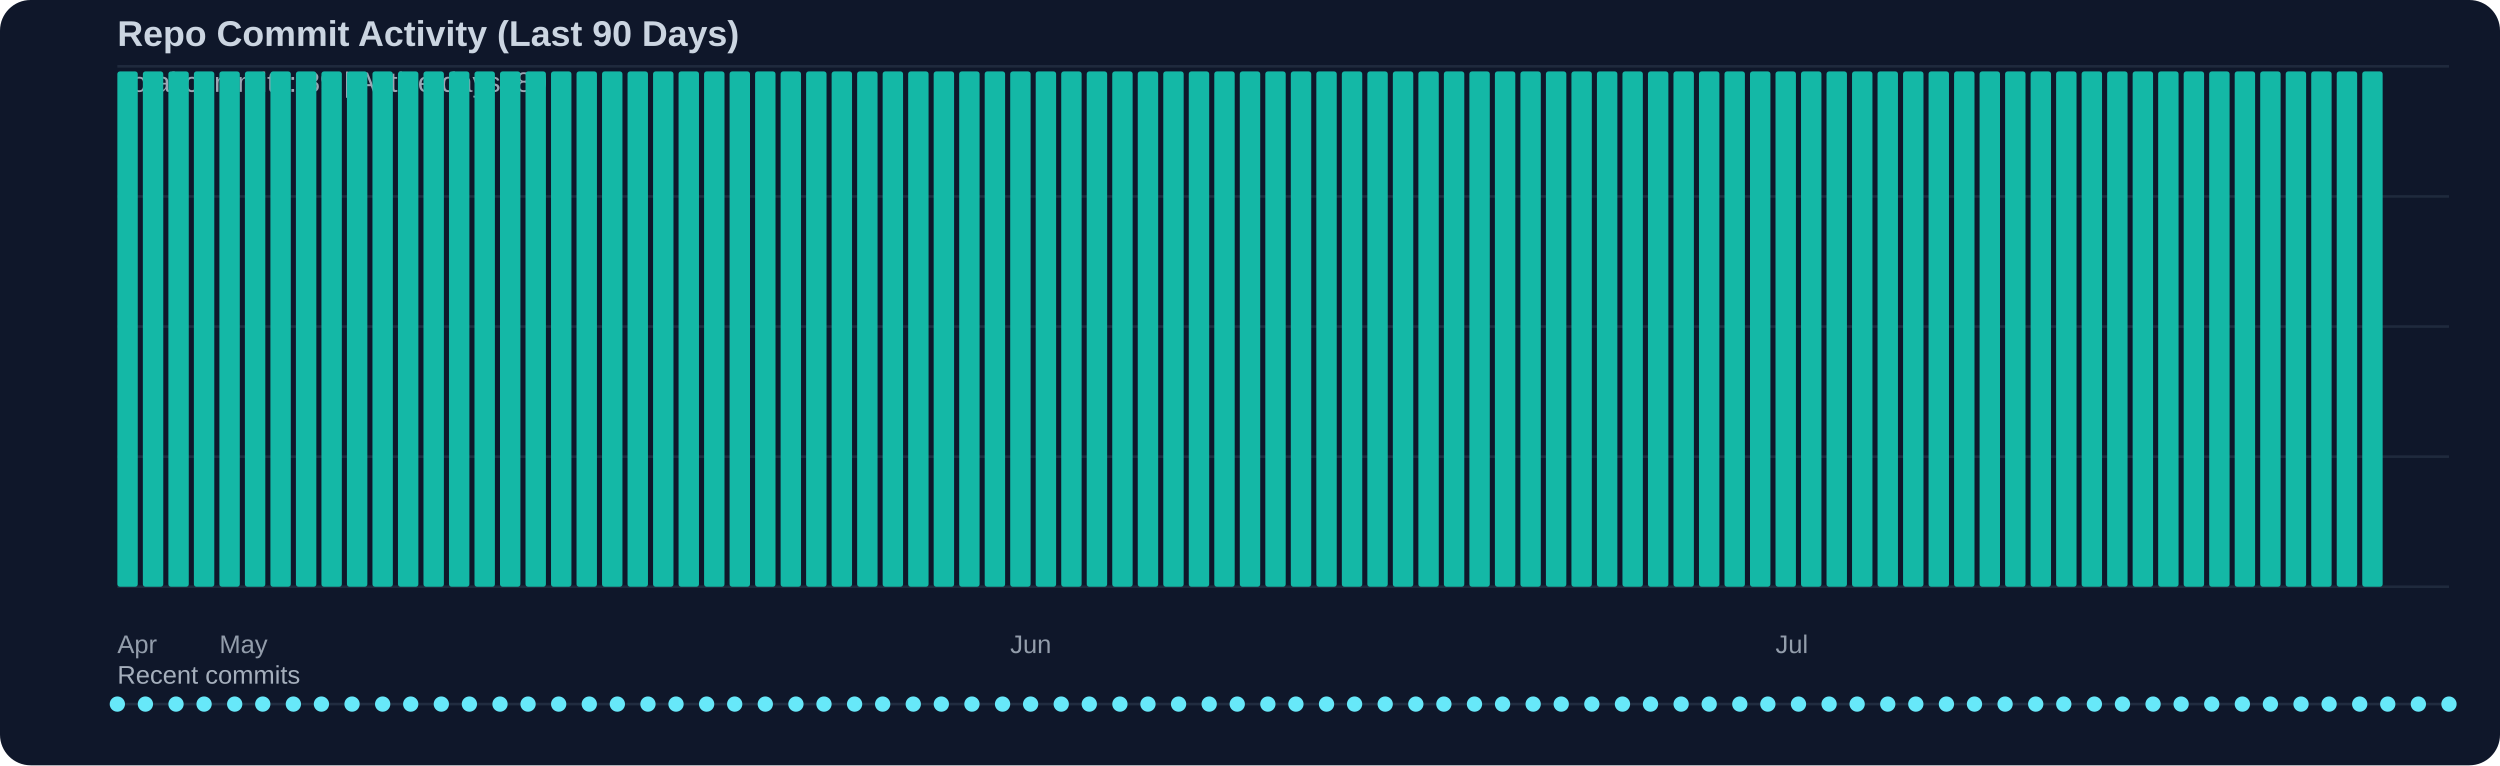
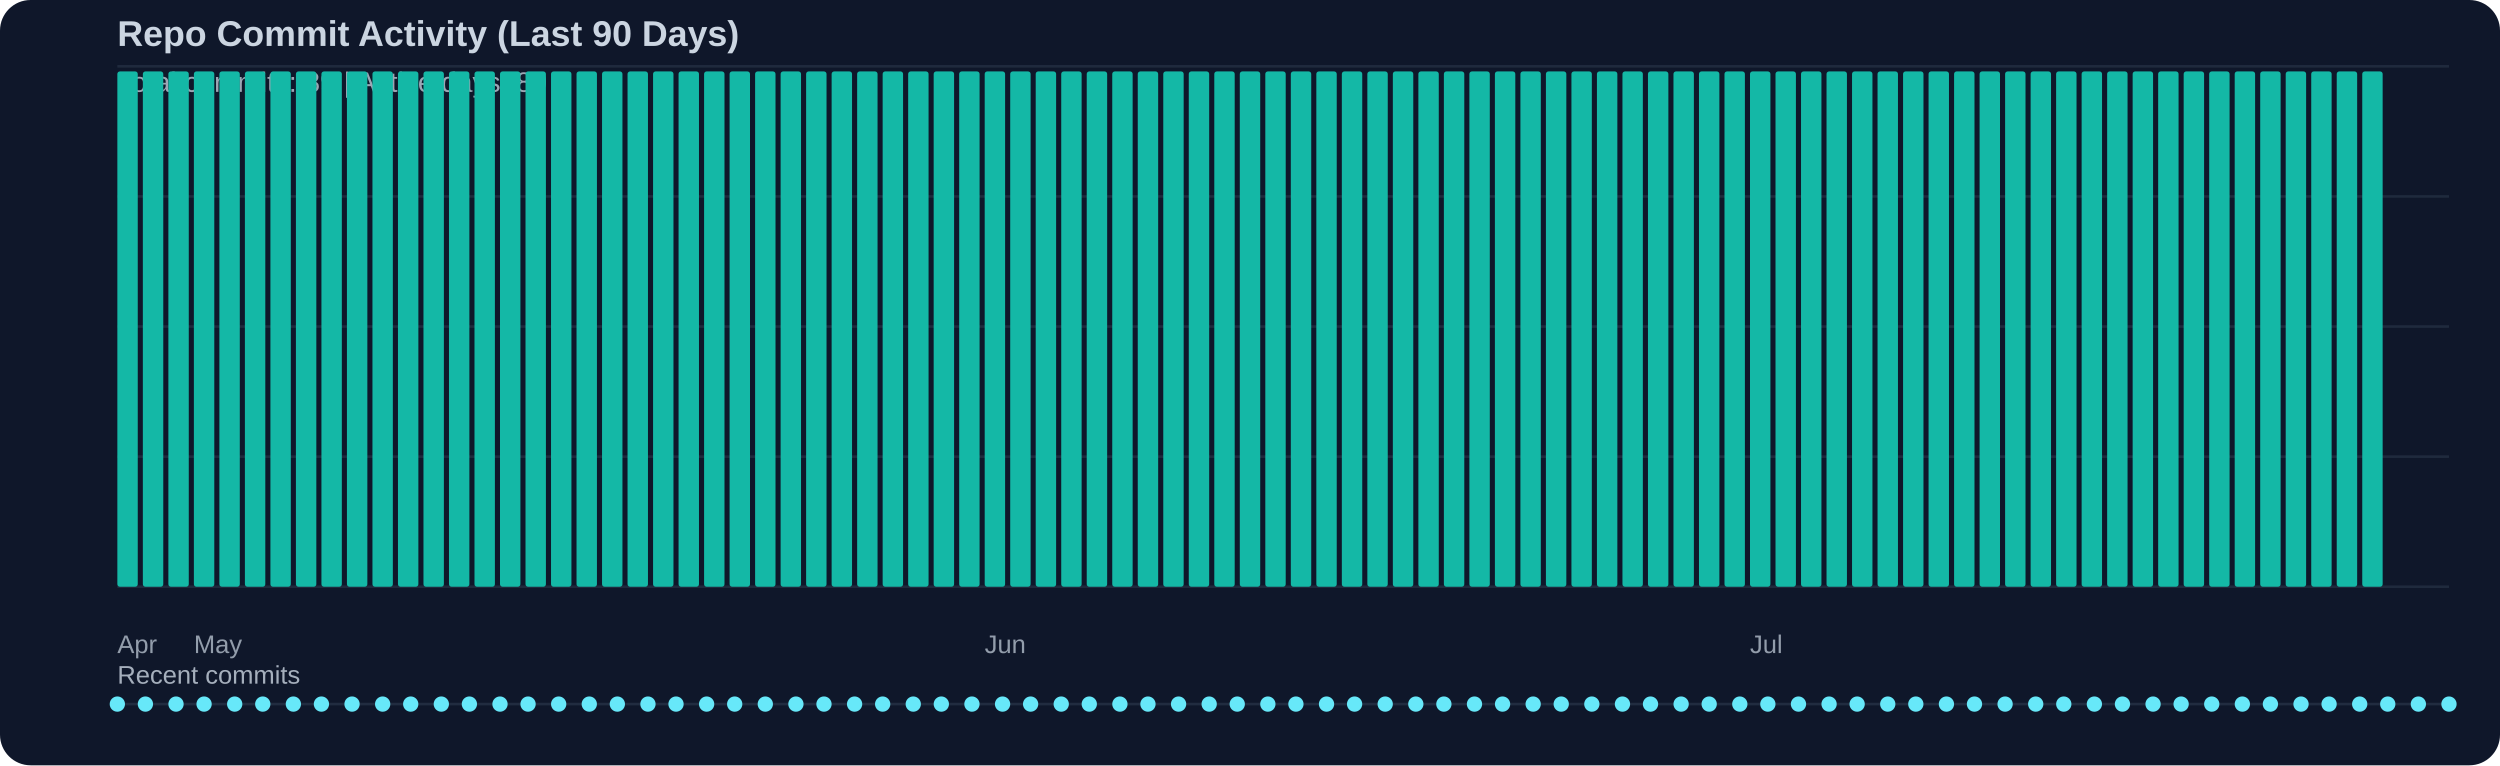
<svg xmlns="http://www.w3.org/2000/svg" width="980" height="300" viewBox="0 0 980 300">
  <rect width="100%" height="100%" fill="#0f172a" rx="12" />
  <text x="46" y="18" fill="#cbd5e1" font-family="Segoe UI, Arial, sans-serif" font-size="14" font-weight="600">Repo Commit Activity (Last 90 Days)</text>
  <text x="46" y="36" fill="#cbd5e1" opacity="0.75" font-family="Segoe UI, Arial, sans-serif" font-size="11">Total commits: 89 | Active days: 89</text>
  <line x1="46" y1="26" x2="960" y2="26" stroke="#334155" stroke-width="1" opacity="0.45" />
  <line x1="46" y1="77" x2="960" y2="77" stroke="#334155" stroke-width="1" opacity="0.45" />
  <line x1="46" y1="128" x2="960" y2="128" stroke="#334155" stroke-width="1" opacity="0.45" />
  <line x1="46" y1="179" x2="960" y2="179" stroke="#334155" stroke-width="1" opacity="0.45" />
  <line x1="46" y1="230" x2="960" y2="230" stroke="#334155" stroke-width="1" opacity="0.45" />
  <rect x="46" y="28" width="8" height="202" fill="#14b8a6" rx="1" />
  <rect x="56" y="28" width="8" height="202" fill="#14b8a6" rx="1" />
  <rect x="66" y="28" width="8" height="202" fill="#14b8a6" rx="1" />
  <rect x="76" y="28" width="8" height="202" fill="#14b8a6" rx="1" />
  <rect x="86" y="28" width="8" height="202" fill="#14b8a6" rx="1" />
  <rect x="96" y="28" width="8" height="202" fill="#14b8a6" rx="1" />
  <rect x="106" y="28" width="8" height="202" fill="#14b8a6" rx="1" />
  <rect x="116" y="28" width="8" height="202" fill="#14b8a6" rx="1" />
  <rect x="126" y="28" width="8" height="202" fill="#14b8a6" rx="1" />
  <rect x="136" y="28" width="8" height="202" fill="#14b8a6" rx="1" />
  <rect x="146" y="28" width="8" height="202" fill="#14b8a6" rx="1" />
  <rect x="156" y="28" width="8" height="202" fill="#14b8a6" rx="1" />
  <rect x="166" y="28" width="8" height="202" fill="#14b8a6" rx="1" />
  <rect x="176" y="28" width="8" height="202" fill="#14b8a6" rx="1" />
  <rect x="186" y="28" width="8" height="202" fill="#14b8a6" rx="1" />
  <rect x="196" y="28" width="8" height="202" fill="#14b8a6" rx="1" />
  <rect x="206" y="28" width="8" height="202" fill="#14b8a6" rx="1" />
  <rect x="216" y="28" width="8" height="202" fill="#14b8a6" rx="1" />
  <rect x="226" y="28" width="8" height="202" fill="#14b8a6" rx="1" />
  <rect x="236" y="28" width="8" height="202" fill="#14b8a6" rx="1" />
  <rect x="246" y="28" width="8" height="202" fill="#14b8a6" rx="1" />
  <rect x="256" y="28" width="8" height="202" fill="#14b8a6" rx="1" />
  <rect x="266" y="28" width="8" height="202" fill="#14b8a6" rx="1" />
  <rect x="276" y="28" width="8" height="202" fill="#14b8a6" rx="1" />
  <rect x="286" y="28" width="8" height="202" fill="#14b8a6" rx="1" />
  <rect x="296" y="28" width="8" height="202" fill="#14b8a6" rx="1" />
  <rect x="306" y="28" width="8" height="202" fill="#14b8a6" rx="1" />
  <rect x="316" y="28" width="8" height="202" fill="#14b8a6" rx="1" />
  <rect x="326" y="28" width="8" height="202" fill="#14b8a6" rx="1" />
  <rect x="336" y="28" width="8" height="202" fill="#14b8a6" rx="1" />
  <rect x="346" y="28" width="8" height="202" fill="#14b8a6" rx="1" />
  <rect x="356" y="28" width="8" height="202" fill="#14b8a6" rx="1" />
  <rect x="366" y="28" width="8" height="202" fill="#14b8a6" rx="1" />
  <rect x="376" y="28" width="8" height="202" fill="#14b8a6" rx="1" />
  <rect x="386" y="28" width="8" height="202" fill="#14b8a6" rx="1" />
  <rect x="396" y="28" width="8" height="202" fill="#14b8a6" rx="1" />
  <rect x="406" y="28" width="8" height="202" fill="#14b8a6" rx="1" />
  <rect x="416" y="28" width="8" height="202" fill="#14b8a6" rx="1" />
  <rect x="426" y="28" width="8" height="202" fill="#14b8a6" rx="1" />
  <rect x="436" y="28" width="8" height="202" fill="#14b8a6" rx="1" />
  <rect x="446" y="28" width="8" height="202" fill="#14b8a6" rx="1" />
  <rect x="456" y="28" width="8" height="202" fill="#14b8a6" rx="1" />
  <rect x="466" y="28" width="8" height="202" fill="#14b8a6" rx="1" />
  <rect x="476" y="28" width="8" height="202" fill="#14b8a6" rx="1" />
  <rect x="486" y="28" width="8" height="202" fill="#14b8a6" rx="1" />
  <rect x="496" y="28" width="8" height="202" fill="#14b8a6" rx="1" />
  <rect x="506" y="28" width="8" height="202" fill="#14b8a6" rx="1" />
  <rect x="516" y="28" width="8" height="202" fill="#14b8a6" rx="1" />
  <rect x="526" y="28" width="8" height="202" fill="#14b8a6" rx="1" />
  <rect x="536" y="28" width="8" height="202" fill="#14b8a6" rx="1" />
  <rect x="546" y="28" width="8" height="202" fill="#14b8a6" rx="1" />
  <rect x="556" y="28" width="8" height="202" fill="#14b8a6" rx="1" />
  <rect x="566" y="28" width="8" height="202" fill="#14b8a6" rx="1" />
  <rect x="576" y="28" width="8" height="202" fill="#14b8a6" rx="1" />
  <rect x="586" y="28" width="8" height="202" fill="#14b8a6" rx="1" />
  <rect x="596" y="28" width="8" height="202" fill="#14b8a6" rx="1" />
  <rect x="606" y="28" width="8" height="202" fill="#14b8a6" rx="1" />
  <rect x="616" y="28" width="8" height="202" fill="#14b8a6" rx="1" />
  <rect x="626" y="28" width="8" height="202" fill="#14b8a6" rx="1" />
  <rect x="636" y="28" width="8" height="202" fill="#14b8a6" rx="1" />
  <rect x="646" y="28" width="8" height="202" fill="#14b8a6" rx="1" />
  <rect x="656" y="28" width="8" height="202" fill="#14b8a6" rx="1" />
  <rect x="666" y="28" width="8" height="202" fill="#14b8a6" rx="1" />
  <rect x="676" y="28" width="8" height="202" fill="#14b8a6" rx="1" />
  <rect x="686" y="28" width="8" height="202" fill="#14b8a6" rx="1" />
  <rect x="696" y="28" width="8" height="202" fill="#14b8a6" rx="1" />
  <rect x="706" y="28" width="8" height="202" fill="#14b8a6" rx="1" />
  <rect x="716" y="28" width="8" height="202" fill="#14b8a6" rx="1" />
  <rect x="726" y="28" width="8" height="202" fill="#14b8a6" rx="1" />
  <rect x="736" y="28" width="8" height="202" fill="#14b8a6" rx="1" />
  <rect x="746" y="28" width="8" height="202" fill="#14b8a6" rx="1" />
  <rect x="756" y="28" width="8" height="202" fill="#14b8a6" rx="1" />
  <rect x="766" y="28" width="8" height="202" fill="#14b8a6" rx="1" />
  <rect x="776" y="28" width="8" height="202" fill="#14b8a6" rx="1" />
  <rect x="786" y="28" width="8" height="202" fill="#14b8a6" rx="1" />
  <rect x="796" y="28" width="8" height="202" fill="#14b8a6" rx="1" />
  <rect x="806" y="28" width="8" height="202" fill="#14b8a6" rx="1" />
  <rect x="816" y="28" width="8" height="202" fill="#14b8a6" rx="1" />
  <rect x="826" y="28" width="8" height="202" fill="#14b8a6" rx="1" />
  <rect x="836" y="28" width="8" height="202" fill="#14b8a6" rx="1" />
  <rect x="846" y="28" width="8" height="202" fill="#14b8a6" rx="1" />
  <rect x="856" y="28" width="8" height="202" fill="#14b8a6" rx="1" />
  <rect x="866" y="28" width="8" height="202" fill="#14b8a6" rx="1" />
  <rect x="876" y="28" width="8" height="202" fill="#14b8a6" rx="1" />
  <rect x="886" y="28" width="8" height="202" fill="#14b8a6" rx="1" />
  <rect x="896" y="28" width="8" height="202" fill="#14b8a6" rx="1" />
  <rect x="906" y="28" width="8" height="202" fill="#14b8a6" rx="1" />
  <rect x="916" y="28" width="8" height="202" fill="#14b8a6" rx="1" />
  <rect x="926" y="28" width="8" height="202" fill="#14b8a6" rx="1" />
  <text x="46" y="256" fill="#cbd5e1" opacity="0.7" font-family="Segoe UI, Arial, sans-serif" font-size="10">Apr</text>
-   <text x="86" y="256" fill="#cbd5e1" opacity="0.7" font-family="Segoe UI, Arial, sans-serif" font-size="10">May</text>
-   <text x="396" y="256" fill="#cbd5e1" opacity="0.7" font-family="Segoe UI, Arial, sans-serif" font-size="10">Jun</text>
-   <text x="696" y="256" fill="#cbd5e1" opacity="0.7" font-family="Segoe UI, Arial, sans-serif" font-size="10">Jul</text>
+   <text x="76" y="256" fill="#cbd5e1" opacity="0.7" font-family="Segoe UI, Arial, sans-serif" font-size="10">May</text>
+   <text x="386" y="256" fill="#cbd5e1" opacity="0.7" font-family="Segoe UI, Arial, sans-serif" font-size="10">Jun</text>
+   <text x="686" y="256" fill="#cbd5e1" opacity="0.7" font-family="Segoe UI, Arial, sans-serif" font-size="10">Jul</text>
  <text x="46" y="268" fill="#cbd5e1" opacity="0.8" font-family="Segoe UI, Arial, sans-serif" font-size="10">Recent commits</text>
  <line x1="46" y1="276" x2="960" y2="276" stroke="#334155" stroke-width="1" opacity="0.5" />
  <circle cx="46" cy="276" r="3" fill="#67e8f9" />
  <circle cx="57" cy="276" r="3" fill="#67e8f9" />
  <circle cx="69" cy="276" r="3" fill="#67e8f9" />
  <circle cx="80" cy="276" r="3" fill="#67e8f9" />
  <circle cx="92" cy="276" r="3" fill="#67e8f9" />
  <circle cx="103" cy="276" r="3" fill="#67e8f9" />
  <circle cx="115" cy="276" r="3" fill="#67e8f9" />
  <circle cx="126" cy="276" r="3" fill="#67e8f9" />
  <circle cx="138" cy="276" r="3" fill="#67e8f9" />
  <circle cx="150" cy="276" r="3" fill="#67e8f9" />
  <circle cx="161" cy="276" r="3" fill="#67e8f9" />
  <circle cx="173" cy="276" r="3" fill="#67e8f9" />
  <circle cx="184" cy="276" r="3" fill="#67e8f9" />
  <circle cx="196" cy="276" r="3" fill="#67e8f9" />
  <circle cx="207" cy="276" r="3" fill="#67e8f9" />
  <circle cx="219" cy="276" r="3" fill="#67e8f9" />
  <circle cx="231" cy="276" r="3" fill="#67e8f9" />
  <circle cx="242" cy="276" r="3" fill="#67e8f9" />
  <circle cx="254" cy="276" r="3" fill="#67e8f9" />
  <circle cx="265" cy="276" r="3" fill="#67e8f9" />
  <circle cx="277" cy="276" r="3" fill="#67e8f9" />
  <circle cx="288" cy="276" r="3" fill="#67e8f9" />
  <circle cx="300" cy="276" r="3" fill="#67e8f9" />
  <circle cx="312" cy="276" r="3" fill="#67e8f9" />
  <circle cx="323" cy="276" r="3" fill="#67e8f9" />
  <circle cx="335" cy="276" r="3" fill="#67e8f9" />
  <circle cx="346" cy="276" r="3" fill="#67e8f9" />
  <circle cx="358" cy="276" r="3" fill="#67e8f9" />
  <circle cx="369" cy="276" r="3" fill="#67e8f9" />
  <circle cx="381" cy="276" r="3" fill="#67e8f9" />
  <circle cx="393" cy="276" r="3" fill="#67e8f9" />
  <circle cx="404" cy="276" r="3" fill="#67e8f9" />
  <circle cx="416" cy="276" r="3" fill="#67e8f9" />
  <circle cx="427" cy="276" r="3" fill="#67e8f9" />
  <circle cx="439" cy="276" r="3" fill="#67e8f9" />
  <circle cx="450" cy="276" r="3" fill="#67e8f9" />
  <circle cx="462" cy="276" r="3" fill="#67e8f9" />
  <circle cx="474" cy="276" r="3" fill="#67e8f9" />
  <circle cx="485" cy="276" r="3" fill="#67e8f9" />
  <circle cx="497" cy="276" r="3" fill="#67e8f9" />
  <circle cx="508" cy="276" r="3" fill="#67e8f9" />
  <circle cx="520" cy="276" r="3" fill="#67e8f9" />
  <circle cx="531" cy="276" r="3" fill="#67e8f9" />
  <circle cx="543" cy="276" r="3" fill="#67e8f9" />
  <circle cx="555" cy="276" r="3" fill="#67e8f9" />
  <circle cx="566" cy="276" r="3" fill="#67e8f9" />
  <circle cx="578" cy="276" r="3" fill="#67e8f9" />
  <circle cx="589" cy="276" r="3" fill="#67e8f9" />
  <circle cx="601" cy="276" r="3" fill="#67e8f9" />
  <circle cx="612" cy="276" r="3" fill="#67e8f9" />
  <circle cx="624" cy="276" r="3" fill="#67e8f9" />
  <circle cx="636" cy="276" r="3" fill="#67e8f9" />
  <circle cx="647" cy="276" r="3" fill="#67e8f9" />
  <circle cx="659" cy="276" r="3" fill="#67e8f9" />
  <circle cx="670" cy="276" r="3" fill="#67e8f9" />
  <circle cx="682" cy="276" r="3" fill="#67e8f9" />
  <circle cx="693" cy="276" r="3" fill="#67e8f9" />
  <circle cx="705" cy="276" r="3" fill="#67e8f9" />
  <circle cx="717" cy="276" r="3" fill="#67e8f9" />
  <circle cx="728" cy="276" r="3" fill="#67e8f9" />
  <circle cx="740" cy="276" r="3" fill="#67e8f9" />
  <circle cx="751" cy="276" r="3" fill="#67e8f9" />
  <circle cx="763" cy="276" r="3" fill="#67e8f9" />
  <circle cx="774" cy="276" r="3" fill="#67e8f9" />
  <circle cx="786" cy="276" r="3" fill="#67e8f9" />
  <circle cx="798" cy="276" r="3" fill="#67e8f9" />
  <circle cx="809" cy="276" r="3" fill="#67e8f9" />
  <circle cx="821" cy="276" r="3" fill="#67e8f9" />
  <circle cx="832" cy="276" r="3" fill="#67e8f9" />
  <circle cx="844" cy="276" r="3" fill="#67e8f9" />
  <circle cx="855" cy="276" r="3" fill="#67e8f9" />
  <circle cx="867" cy="276" r="3" fill="#67e8f9" />
  <circle cx="879" cy="276" r="3" fill="#67e8f9" />
  <circle cx="890" cy="276" r="3" fill="#67e8f9" />
  <circle cx="902" cy="276" r="3" fill="#67e8f9" />
  <circle cx="913" cy="276" r="3" fill="#67e8f9" />
  <circle cx="925" cy="276" r="3" fill="#67e8f9" />
  <circle cx="936" cy="276" r="3" fill="#67e8f9" />
  <circle cx="948" cy="276" r="3" fill="#67e8f9" />
  <circle cx="960" cy="276" r="3" fill="#67e8f9" />
</svg>
